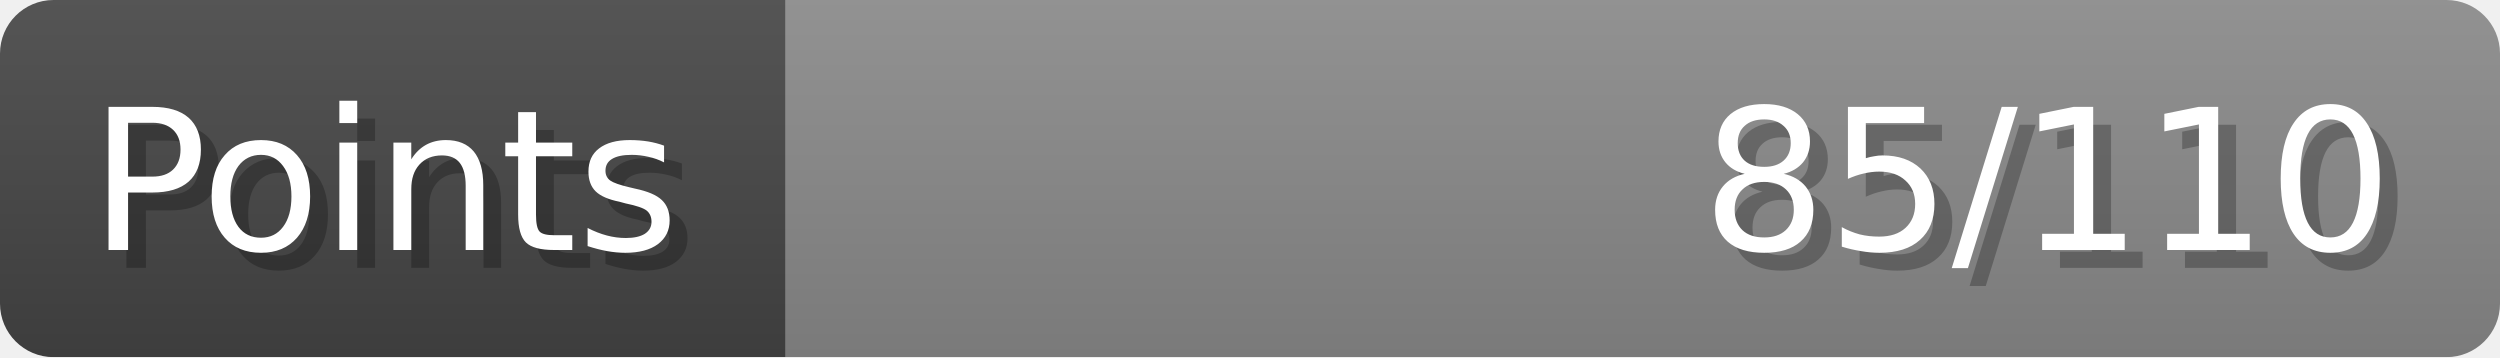
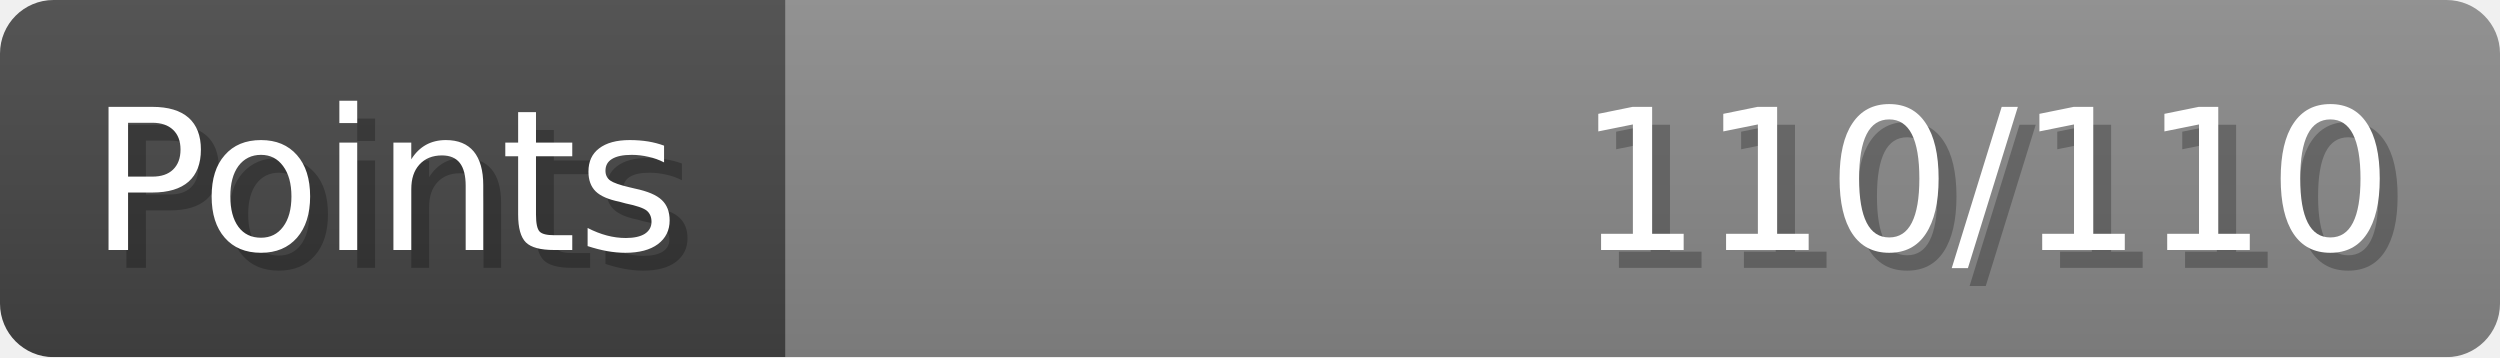
- <svg xmlns="http://www.w3.org/2000/svg" width="140px" height="20px" role="img" aria-label="Points: 85/110">
+ <svg xmlns="http://www.w3.org/2000/svg" width="140px" height="20px" role="img" aria-label="Points: 110/110">
  <linearGradient id="a" x2="0" y2="100%">
    <stop offset="0" stop-opacity=".1" stop-color="#EEE" />
    <stop offset="1" stop-opacity=".1" />
  </linearGradient>
  <mask id="m">
    <rect width="100%" height="100%" rx="3" fill="#FFF" />
  </mask>
  <g mask="url(#m)">
    <rect x="0" y="0" width="44" height="20" fill="#444" />
    <svg x="44" y="0" width="96" height="20">
      <rect width="100%" height="100%" fill="#888888" />
      <rect width="0%" height="100%" fill="#33CC11" transform="">
-         <animate attributeName="width" begin="0.5s" dur="600ms" from="0%" to="77%" repeatCount="1" fill="freeze" calcMode="spline" keyTimes="0; 1" keySplines="0.3, 0.61, 0.355, 1" />
+         <animate attributeName="width" begin="0.5s" dur="600ms" from="0%" to="100%" repeatCount="1" fill="freeze" calcMode="spline" keyTimes="0; 1" keySplines="0.3, 0.61, 0.355, 1" />
      </rect>
    </svg>
    <rect width="140" height="20" fill="url(#a)" />
  </g>
  <g aria-hidden="true" font-size="11" font-family="Verdana, DejaVu Sans, sans-serif" fill="#FFFFFF">
    <text x="6" y="15" fill="#000" opacity="0.25">Points</text>
    <text x="5" y="14">Points</text>
-     <text x="135" y="15" fill="#000" opacity="0.25" text-anchor="end">85/110</text>
-     <text x="134" y="14" text-anchor="end">85/110</text>
+     <text x="135" y="15" fill="#000" opacity="0.25" text-anchor="end">110/110</text>
+     <text x="134" y="14" text-anchor="end">110/110</text>
  </g>
</svg>
